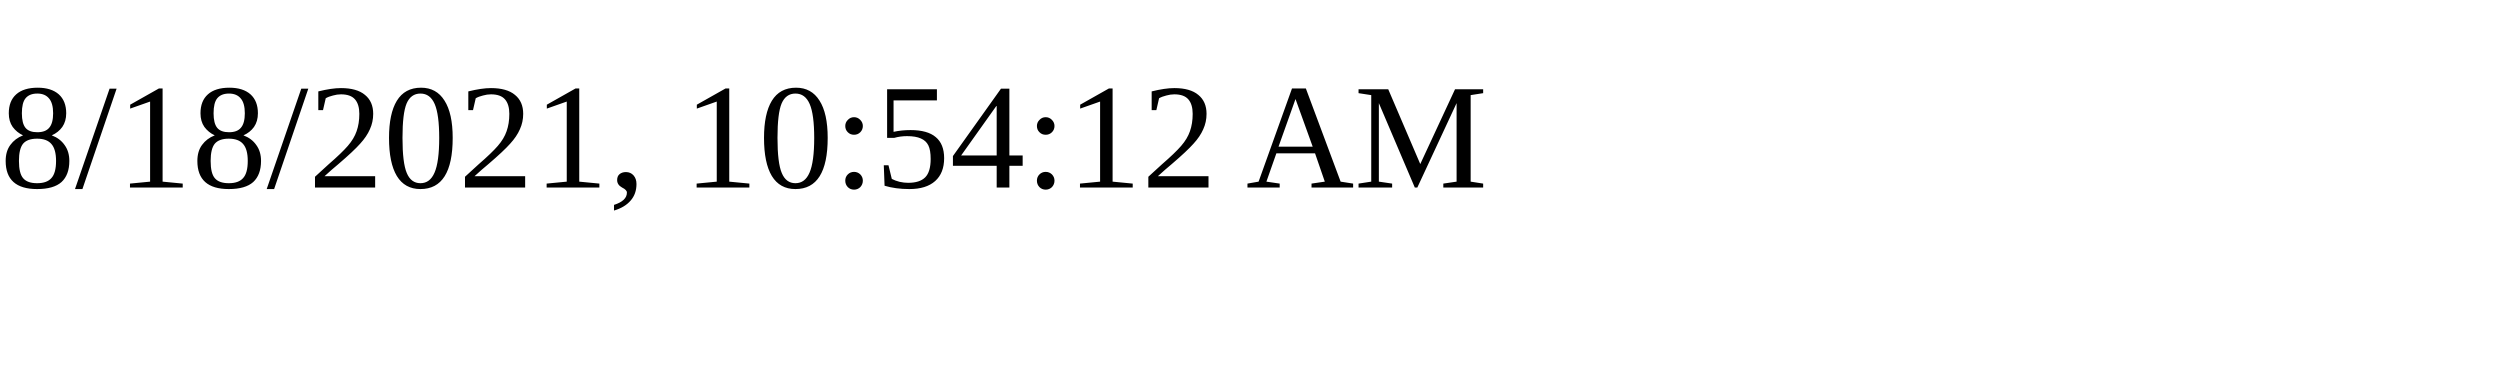
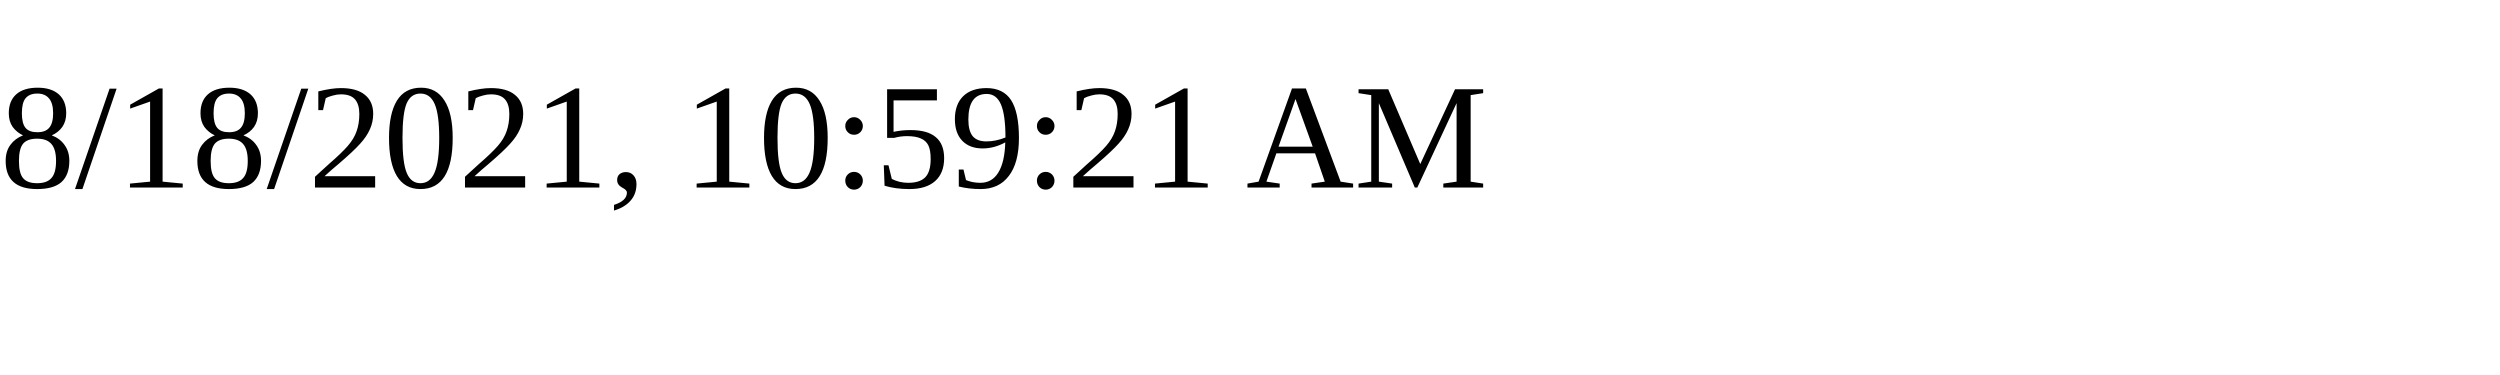
<svg xmlns="http://www.w3.org/2000/svg" height="30" width="200">
-   <text x="0" y="15">8/18/2021, 10:54:12 AM</text>
+   <text x="0" y="15">8/18/2021, 10:59:21 AM</text>
</svg>
